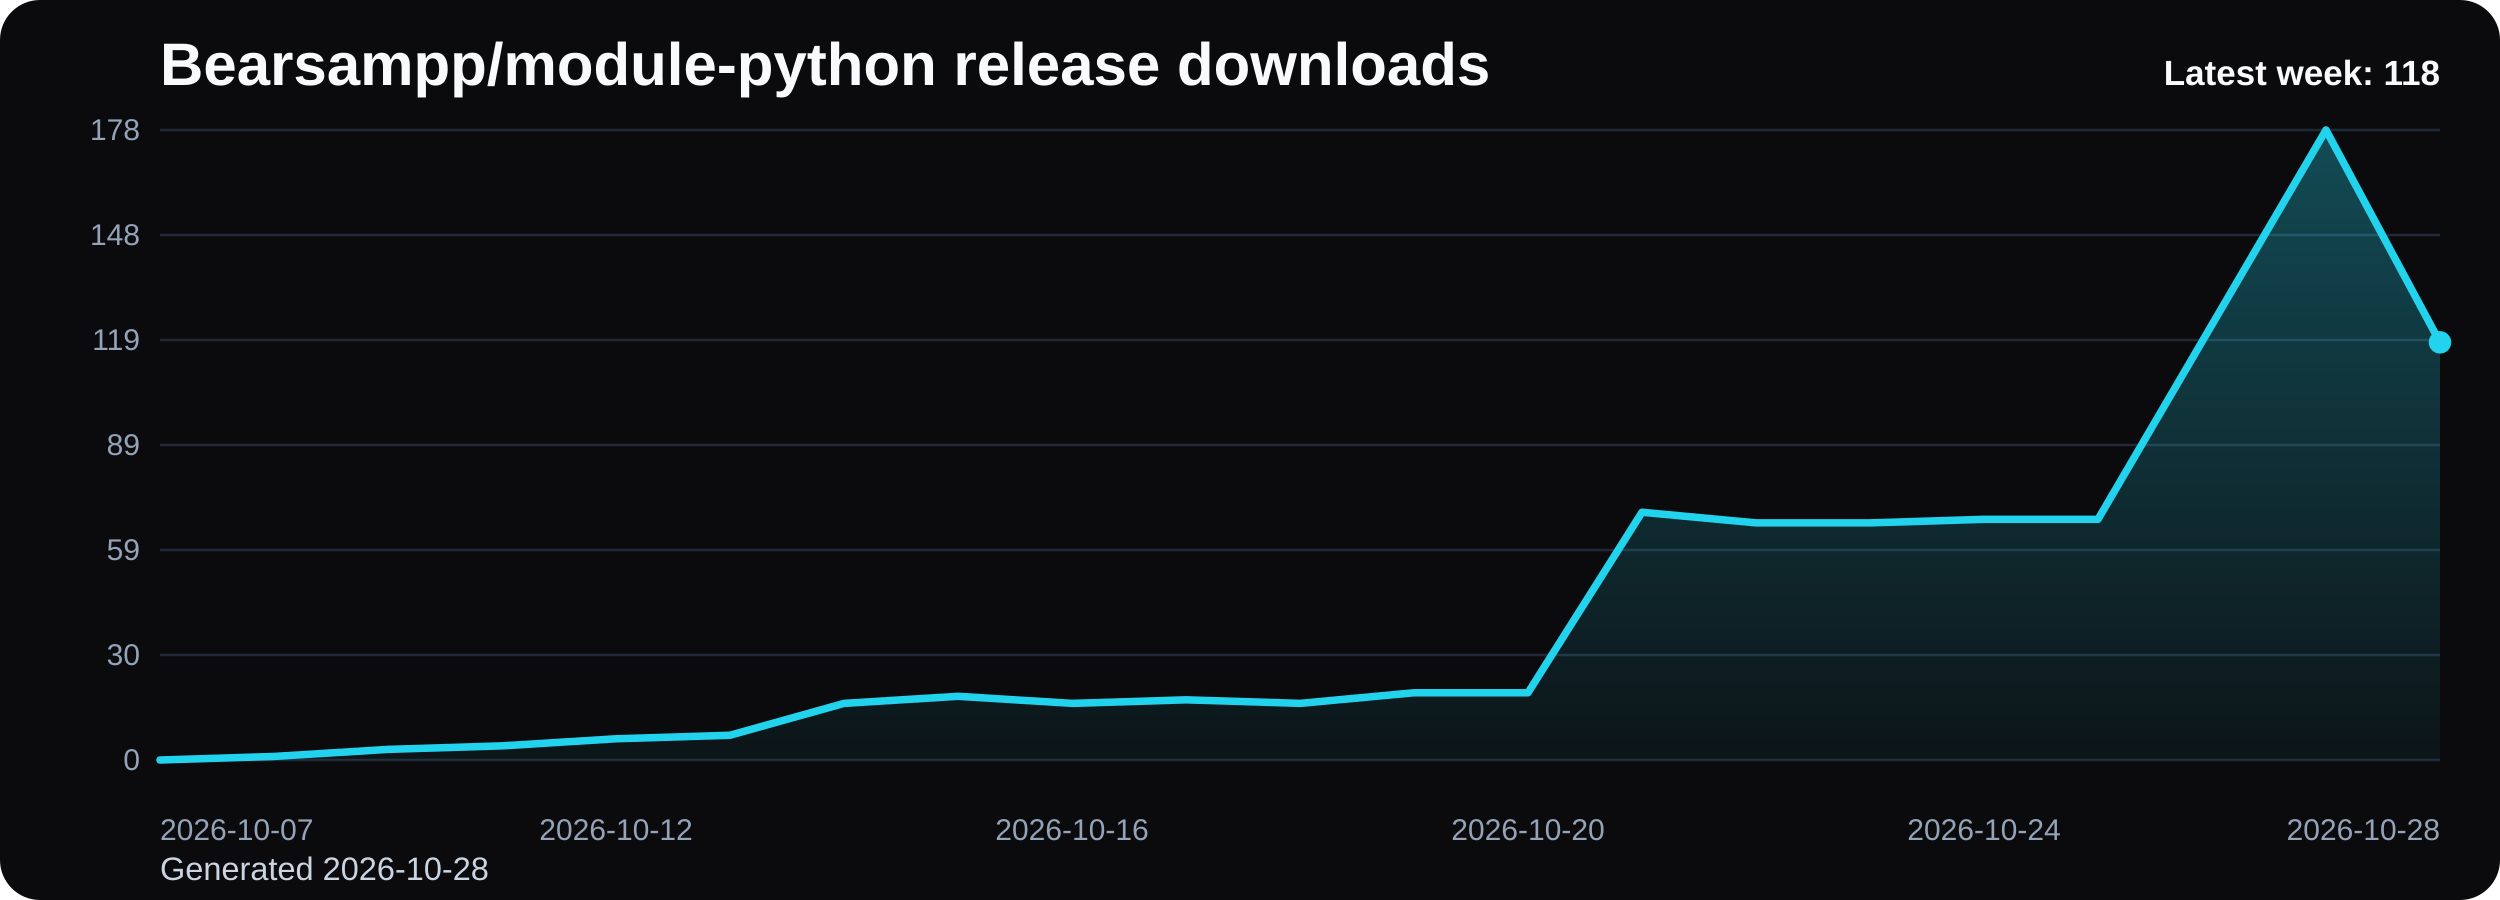
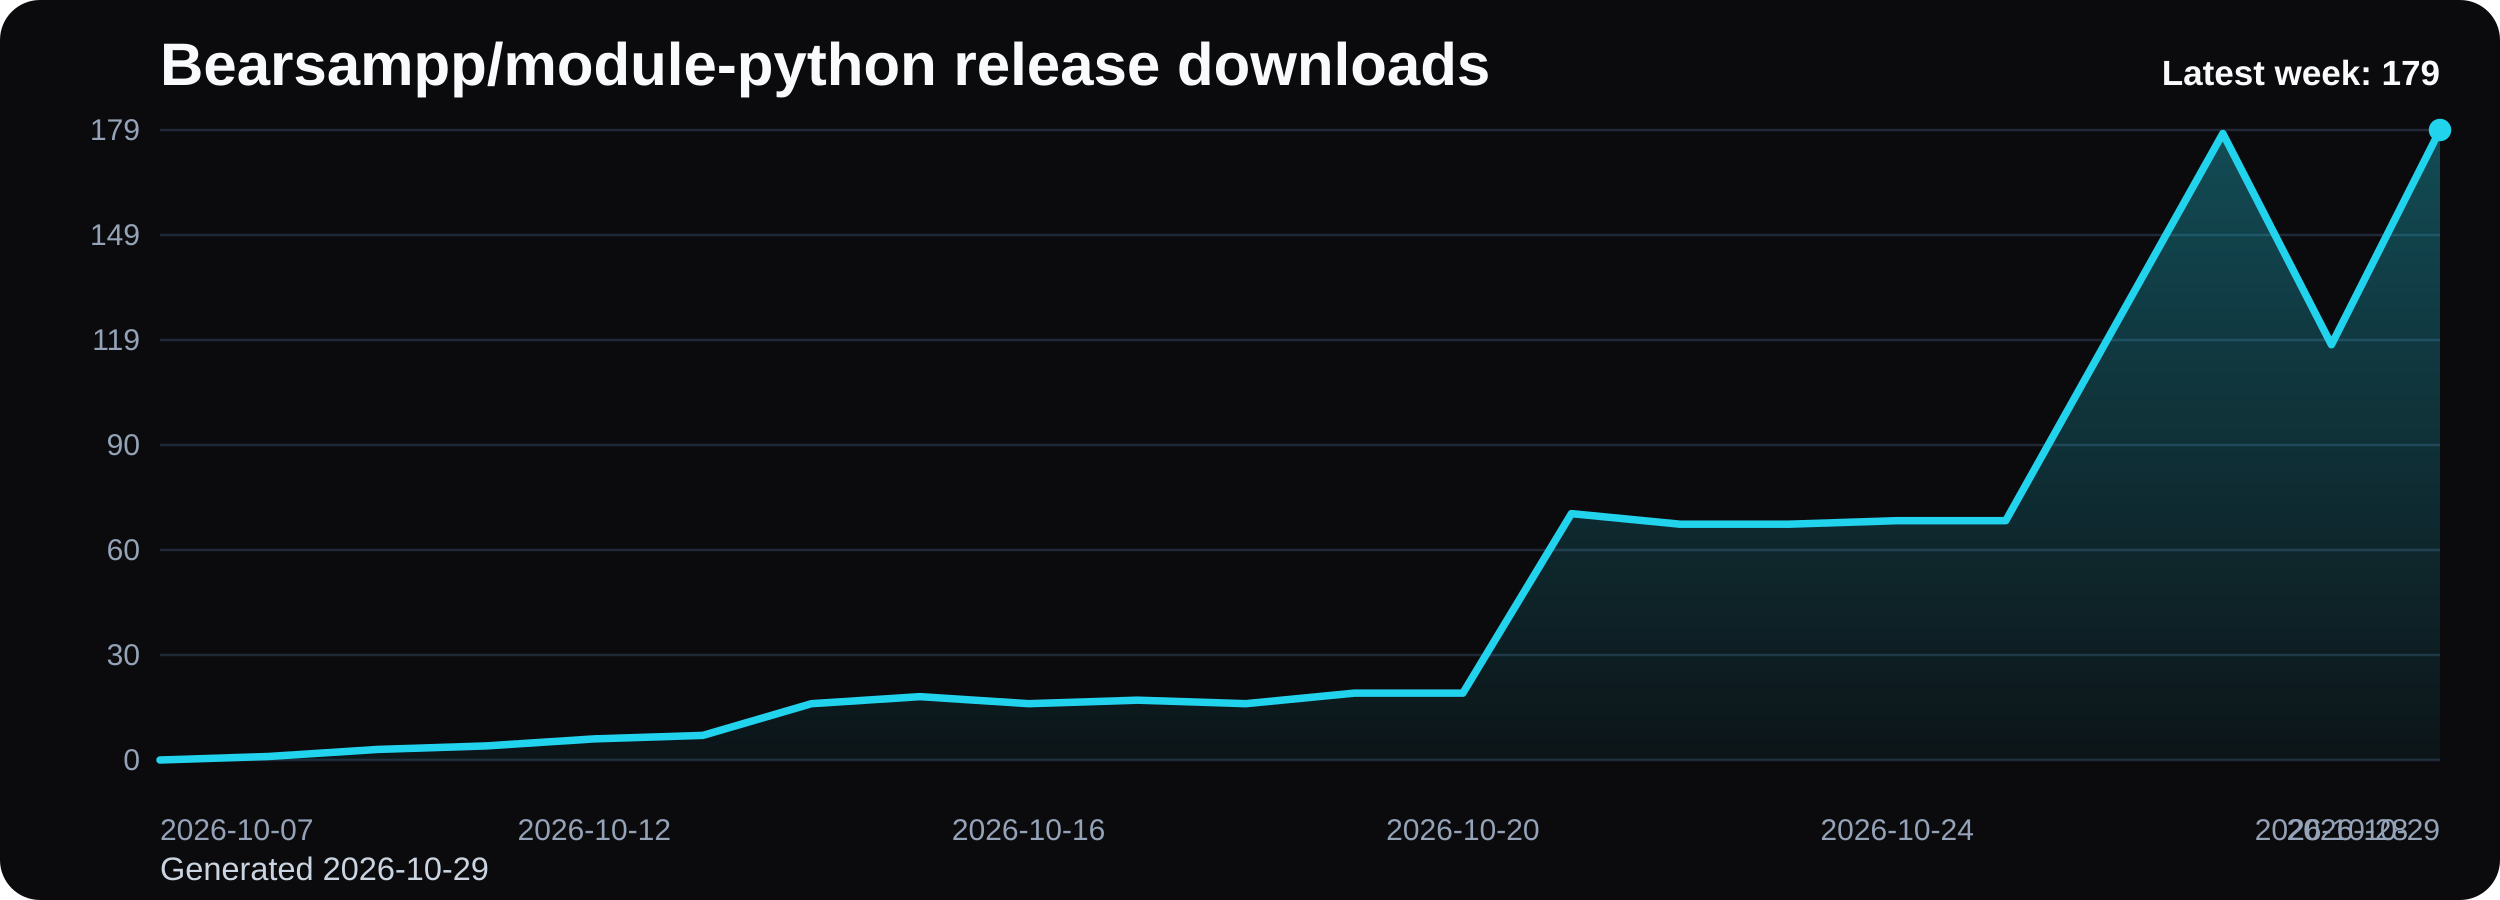
<svg xmlns="http://www.w3.org/2000/svg" viewBox="0 0 1000 360" role="img" aria-label="Bearsampp/module-python release downloads chart">
  <defs>
    <linearGradient id="fill-weekly-black" x1="0" y1="0" x2="0" y2="1">
      <stop offset="0%" stop-color="#22d3ee" stop-opacity="0.32" />
      <stop offset="100%" stop-color="#22d3ee" stop-opacity="0.05" />
    </linearGradient>
    <style>
      .bg { fill: #0b0b0d; }
      .title { font: 700 24px Arial, sans-serif; fill: #f8fafc; }
      .sub { font: 400 13px Arial, sans-serif; fill: #cbd5e1; }
      .grid { stroke: #1f2937; stroke-width: 1; }
      .axis { font: 400 12px Arial, sans-serif; fill: #94a3b8; }
      .line { fill: none; stroke: #22d3ee; stroke-width: 3; stroke-linecap: round; stroke-linejoin: round; }
      .dot { fill: #22d3ee; }
      .value { font: 600 11px Arial, sans-serif; fill: #cbd5e1; }
      .latest { font: 700 14px Arial, sans-serif; fill: #f8fafc; }
    </style>
  </defs>
  <rect class="bg" x="0" y="0" width="1000" height="360" rx="16" />
  <text class="title" x="64" y="34">Bearsampp/module-python release downloads</text>
-   <text class="sub" x="64" y="352">Generated 2026-10-28</text>
+   <text class="sub" x="64" y="352">Generated 2026-10-29</text>
  <line x1="64" y1="52.00" x2="976" y2="52.00" class="grid" />
-   <text x="56" y="56.00" text-anchor="end" class="axis">178</text>
+   <text x="56" y="56.00" text-anchor="end" class="axis">179</text>
  <line x1="64" y1="94.00" x2="976" y2="94.00" class="grid" />
-   <text x="56" y="98.00" text-anchor="end" class="axis">148</text>
+   <text x="56" y="98.00" text-anchor="end" class="axis">149</text>
  <line x1="64" y1="136.00" x2="976" y2="136.00" class="grid" />
  <text x="56" y="140.00" text-anchor="end" class="axis">119</text>
  <line x1="64" y1="178.00" x2="976" y2="178.00" class="grid" />
-   <text x="56" y="182.00" text-anchor="end" class="axis">89</text>
+   <text x="56" y="182.00" text-anchor="end" class="axis">90</text>
  <line x1="64" y1="220.00" x2="976" y2="220.00" class="grid" />
-   <text x="56" y="224.00" text-anchor="end" class="axis">59</text>
+   <text x="56" y="224.00" text-anchor="end" class="axis">60</text>
  <line x1="64" y1="262.00" x2="976" y2="262.00" class="grid" />
  <text x="56" y="266.00" text-anchor="end" class="axis">30</text>
  <line x1="64" y1="304.00" x2="976" y2="304.00" class="grid" />
  <text x="56" y="308.00" text-anchor="end" class="axis">0</text>
-   <path d="M 64.00 304 L 64.00 304.00 L 109.60 302.58 L 155.20 299.75 L 200.80 298.34 L 246.40 295.51 L 292.00 294.09 L 337.60 281.35 L 383.20 278.52 L 428.80 281.35 L 474.40 279.93 L 520.00 281.35 L 565.60 277.10 L 611.20 277.10 L 656.80 204.90 L 702.40 209.15 L 748.00 209.15 L 793.60 207.73 L 839.20 207.73 L 884.80 129.87 L 930.40 52.00 L 976.00 136.94 L 976.00 304 Z" fill="url(#fill-weekly-black)" />
-   <polyline class="line" points="64.00,304.00 109.60,302.58 155.20,299.75 200.80,298.34 246.40,295.51 292.00,294.09 337.60,281.35 383.20,278.52 428.80,281.35 474.40,279.93 520.00,281.35 565.60,277.10 611.20,277.10 656.80,204.90 702.40,209.15 748.00,209.15 793.60,207.73 839.20,207.73 884.80,129.87 930.40,52.00 976.00,136.94" />
-   <circle class="dot" cx="976.00" cy="136.94" r="4.5" />
+   <path d="M 64.00 304 L 64.00 304.00 L 107.43 302.59 L 150.86 299.78 L 194.29 298.37 L 237.71 295.55 L 281.14 294.15 L 324.57 281.47 L 368.00 278.66 L 411.43 281.47 L 454.86 280.07 L 498.29 281.47 L 541.71 277.25 L 585.14 277.25 L 628.57 205.45 L 672.00 209.68 L 715.43 209.68 L 758.86 208.27 L 802.29 208.27 L 845.71 130.84 L 889.14 53.41 L 932.57 137.88 L 976.00 52.00 L 976.00 304 Z" fill="url(#fill-weekly-black)" />
+   <polyline class="line" points="64.00,304.00 107.43,302.59 150.86,299.78 194.29,298.37 237.71,295.55 281.14,294.15 324.57,281.47 368.00,278.66 411.43,281.47 454.86,280.07 498.29,281.47 541.71,277.25 585.14,277.25 628.57,205.45 672.00,209.68 715.43,209.68 758.86,208.27 802.29,208.27 845.71,130.84 889.14,53.41 932.57,137.88 976.00,52.00" />
+   <circle class="dot" cx="976.00" cy="52.00" r="4.5" />
  <text class="axis" x="64.00" y="336" text-anchor="start">2026-10-07</text>
-   <text class="axis" x="246.40" y="336" text-anchor="middle">2026-10-12</text>
-   <text class="axis" x="428.80" y="336" text-anchor="middle">2026-10-16</text>
-   <text class="axis" x="611.20" y="336" text-anchor="middle">2026-10-20</text>
-   <text class="axis" x="793.60" y="336" text-anchor="middle">2026-10-24</text>
-   <text class="axis" x="976.00" y="336" text-anchor="end">2026-10-28</text>
-   <text class="latest" x="976" y="34" text-anchor="end">Latest week: 118</text>
+   <text class="axis" x="237.71" y="336" text-anchor="middle">2026-10-12</text>
+   <text class="axis" x="411.43" y="336" text-anchor="middle">2026-10-16</text>
+   <text class="axis" x="585.14" y="336" text-anchor="middle">2026-10-20</text>
+   <text class="axis" x="758.86" y="336" text-anchor="middle">2026-10-24</text>
+   <text class="axis" x="932.57" y="336" text-anchor="middle">2026-10-28</text>
+   <text class="axis" x="976.00" y="336" text-anchor="end">2026-10-29</text>
+   <text class="latest" x="976" y="34" text-anchor="end">Latest week: 179</text>
</svg>
